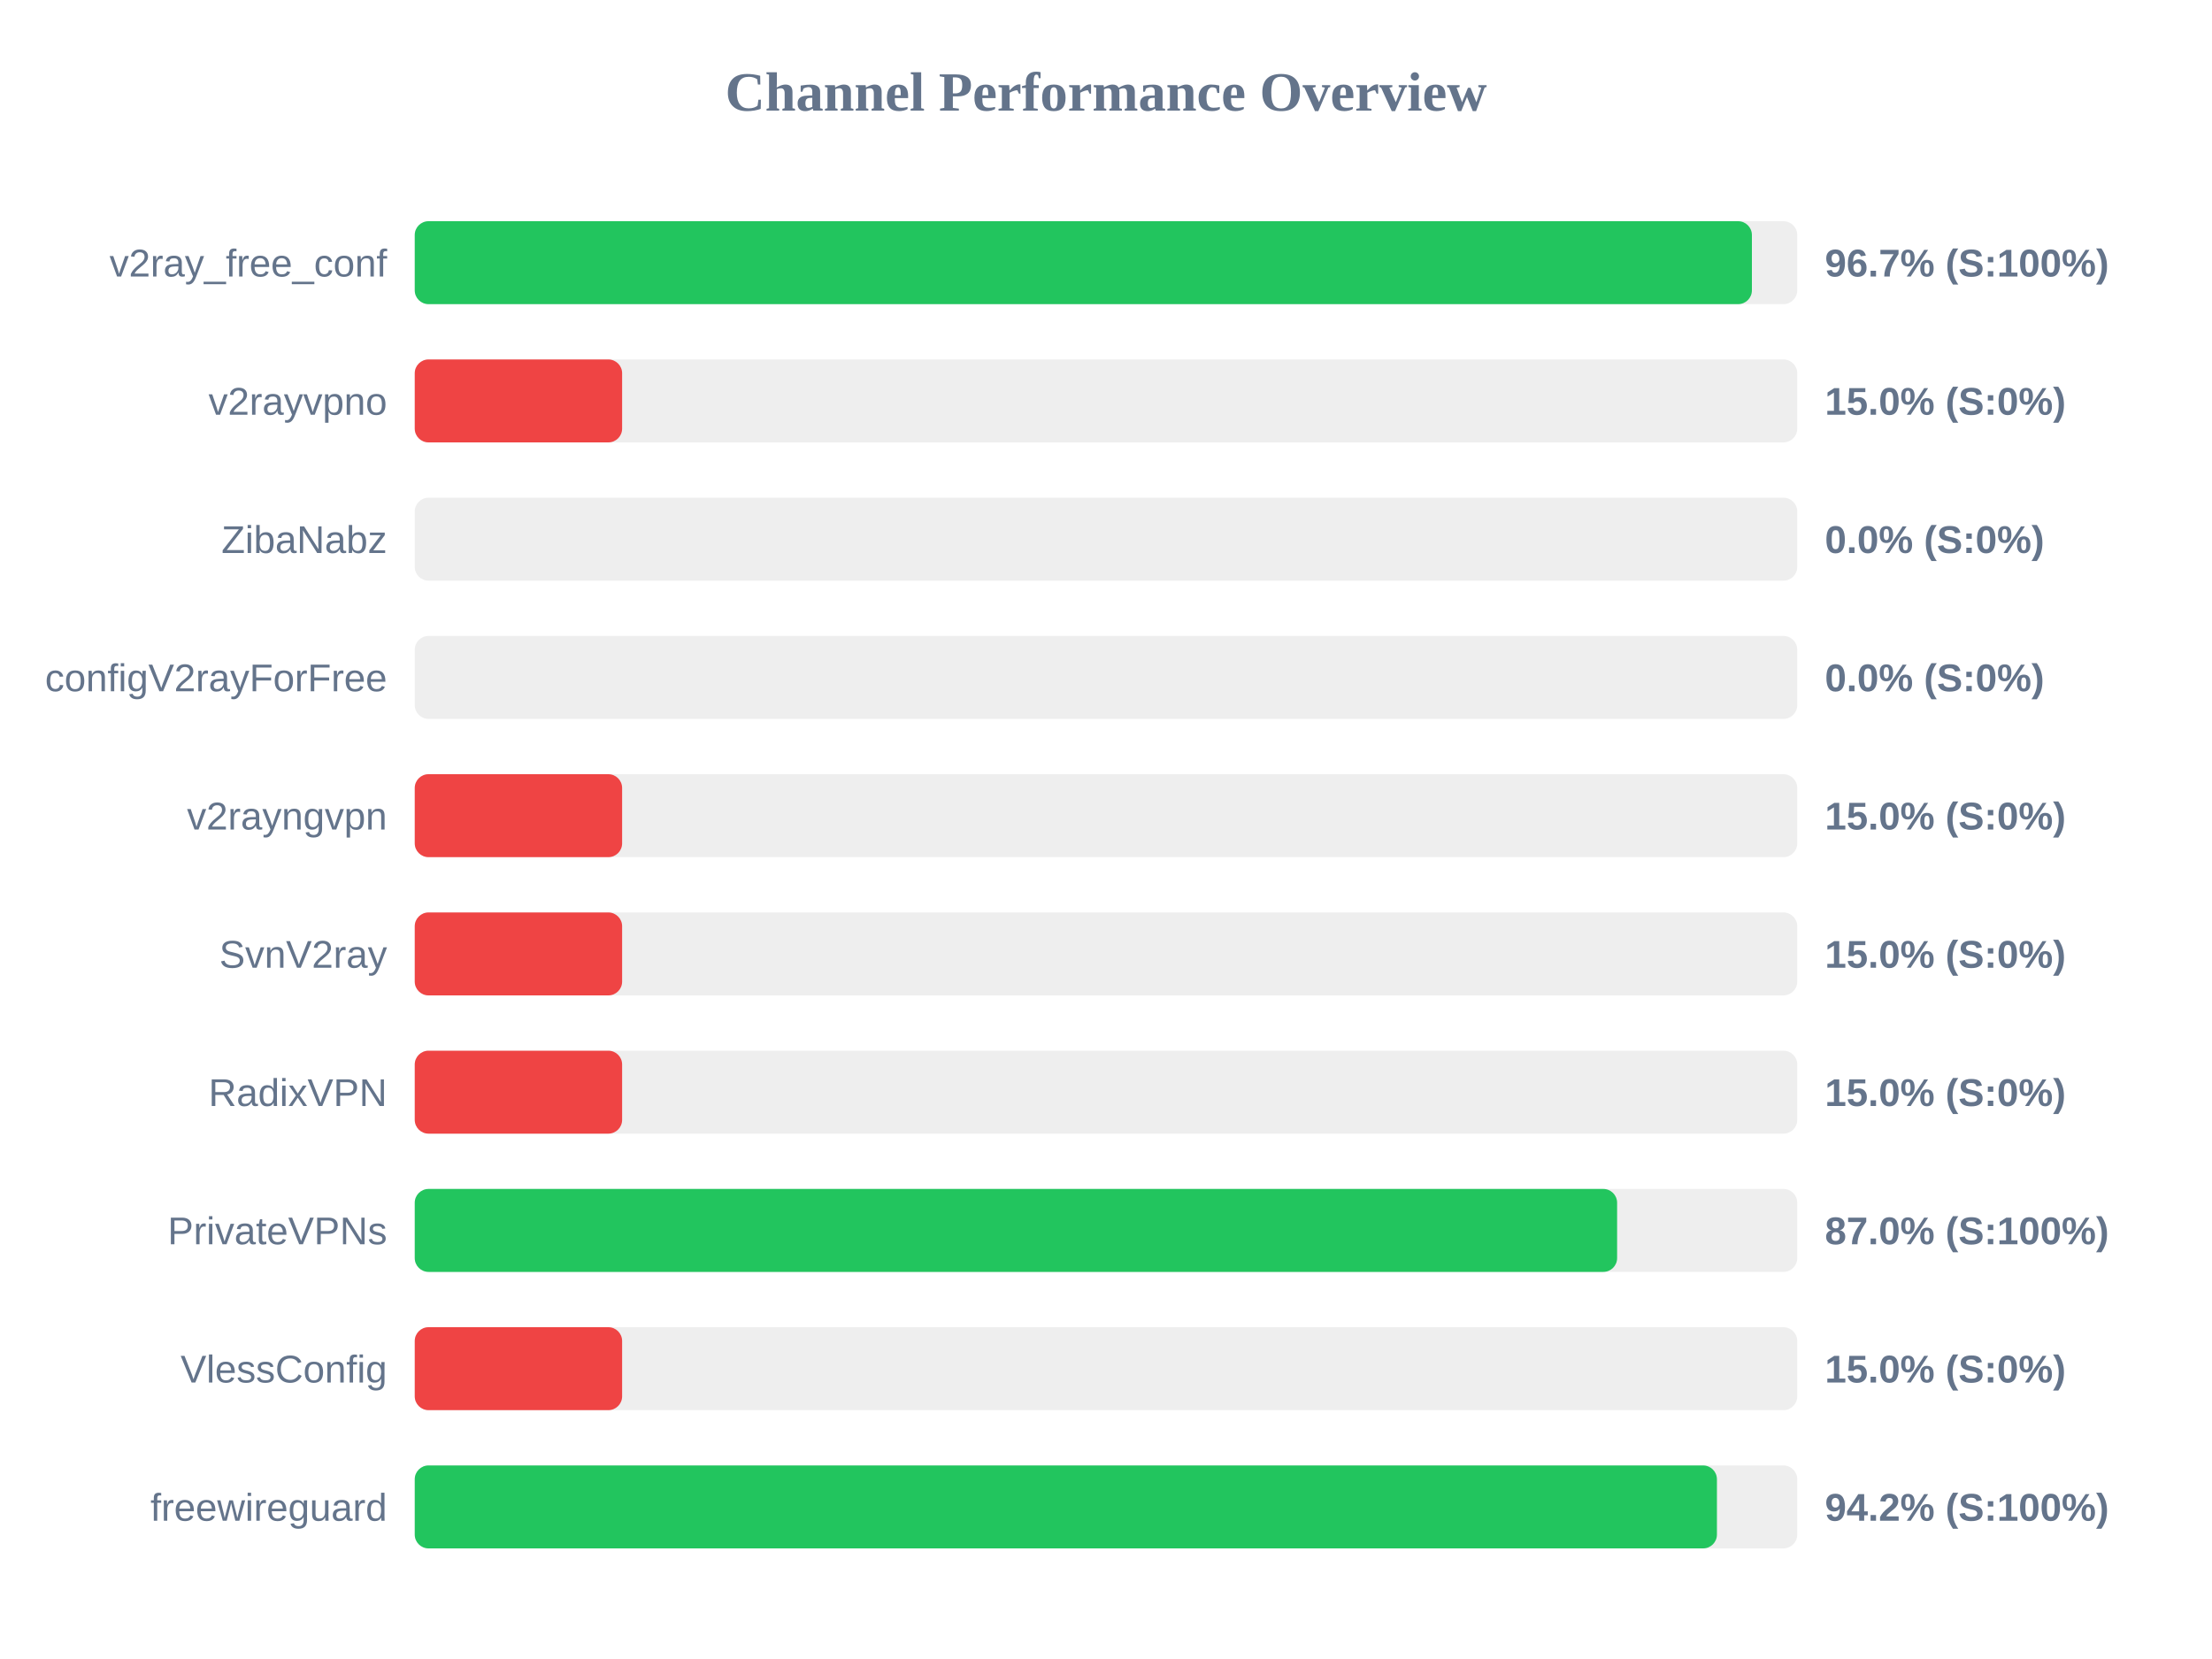
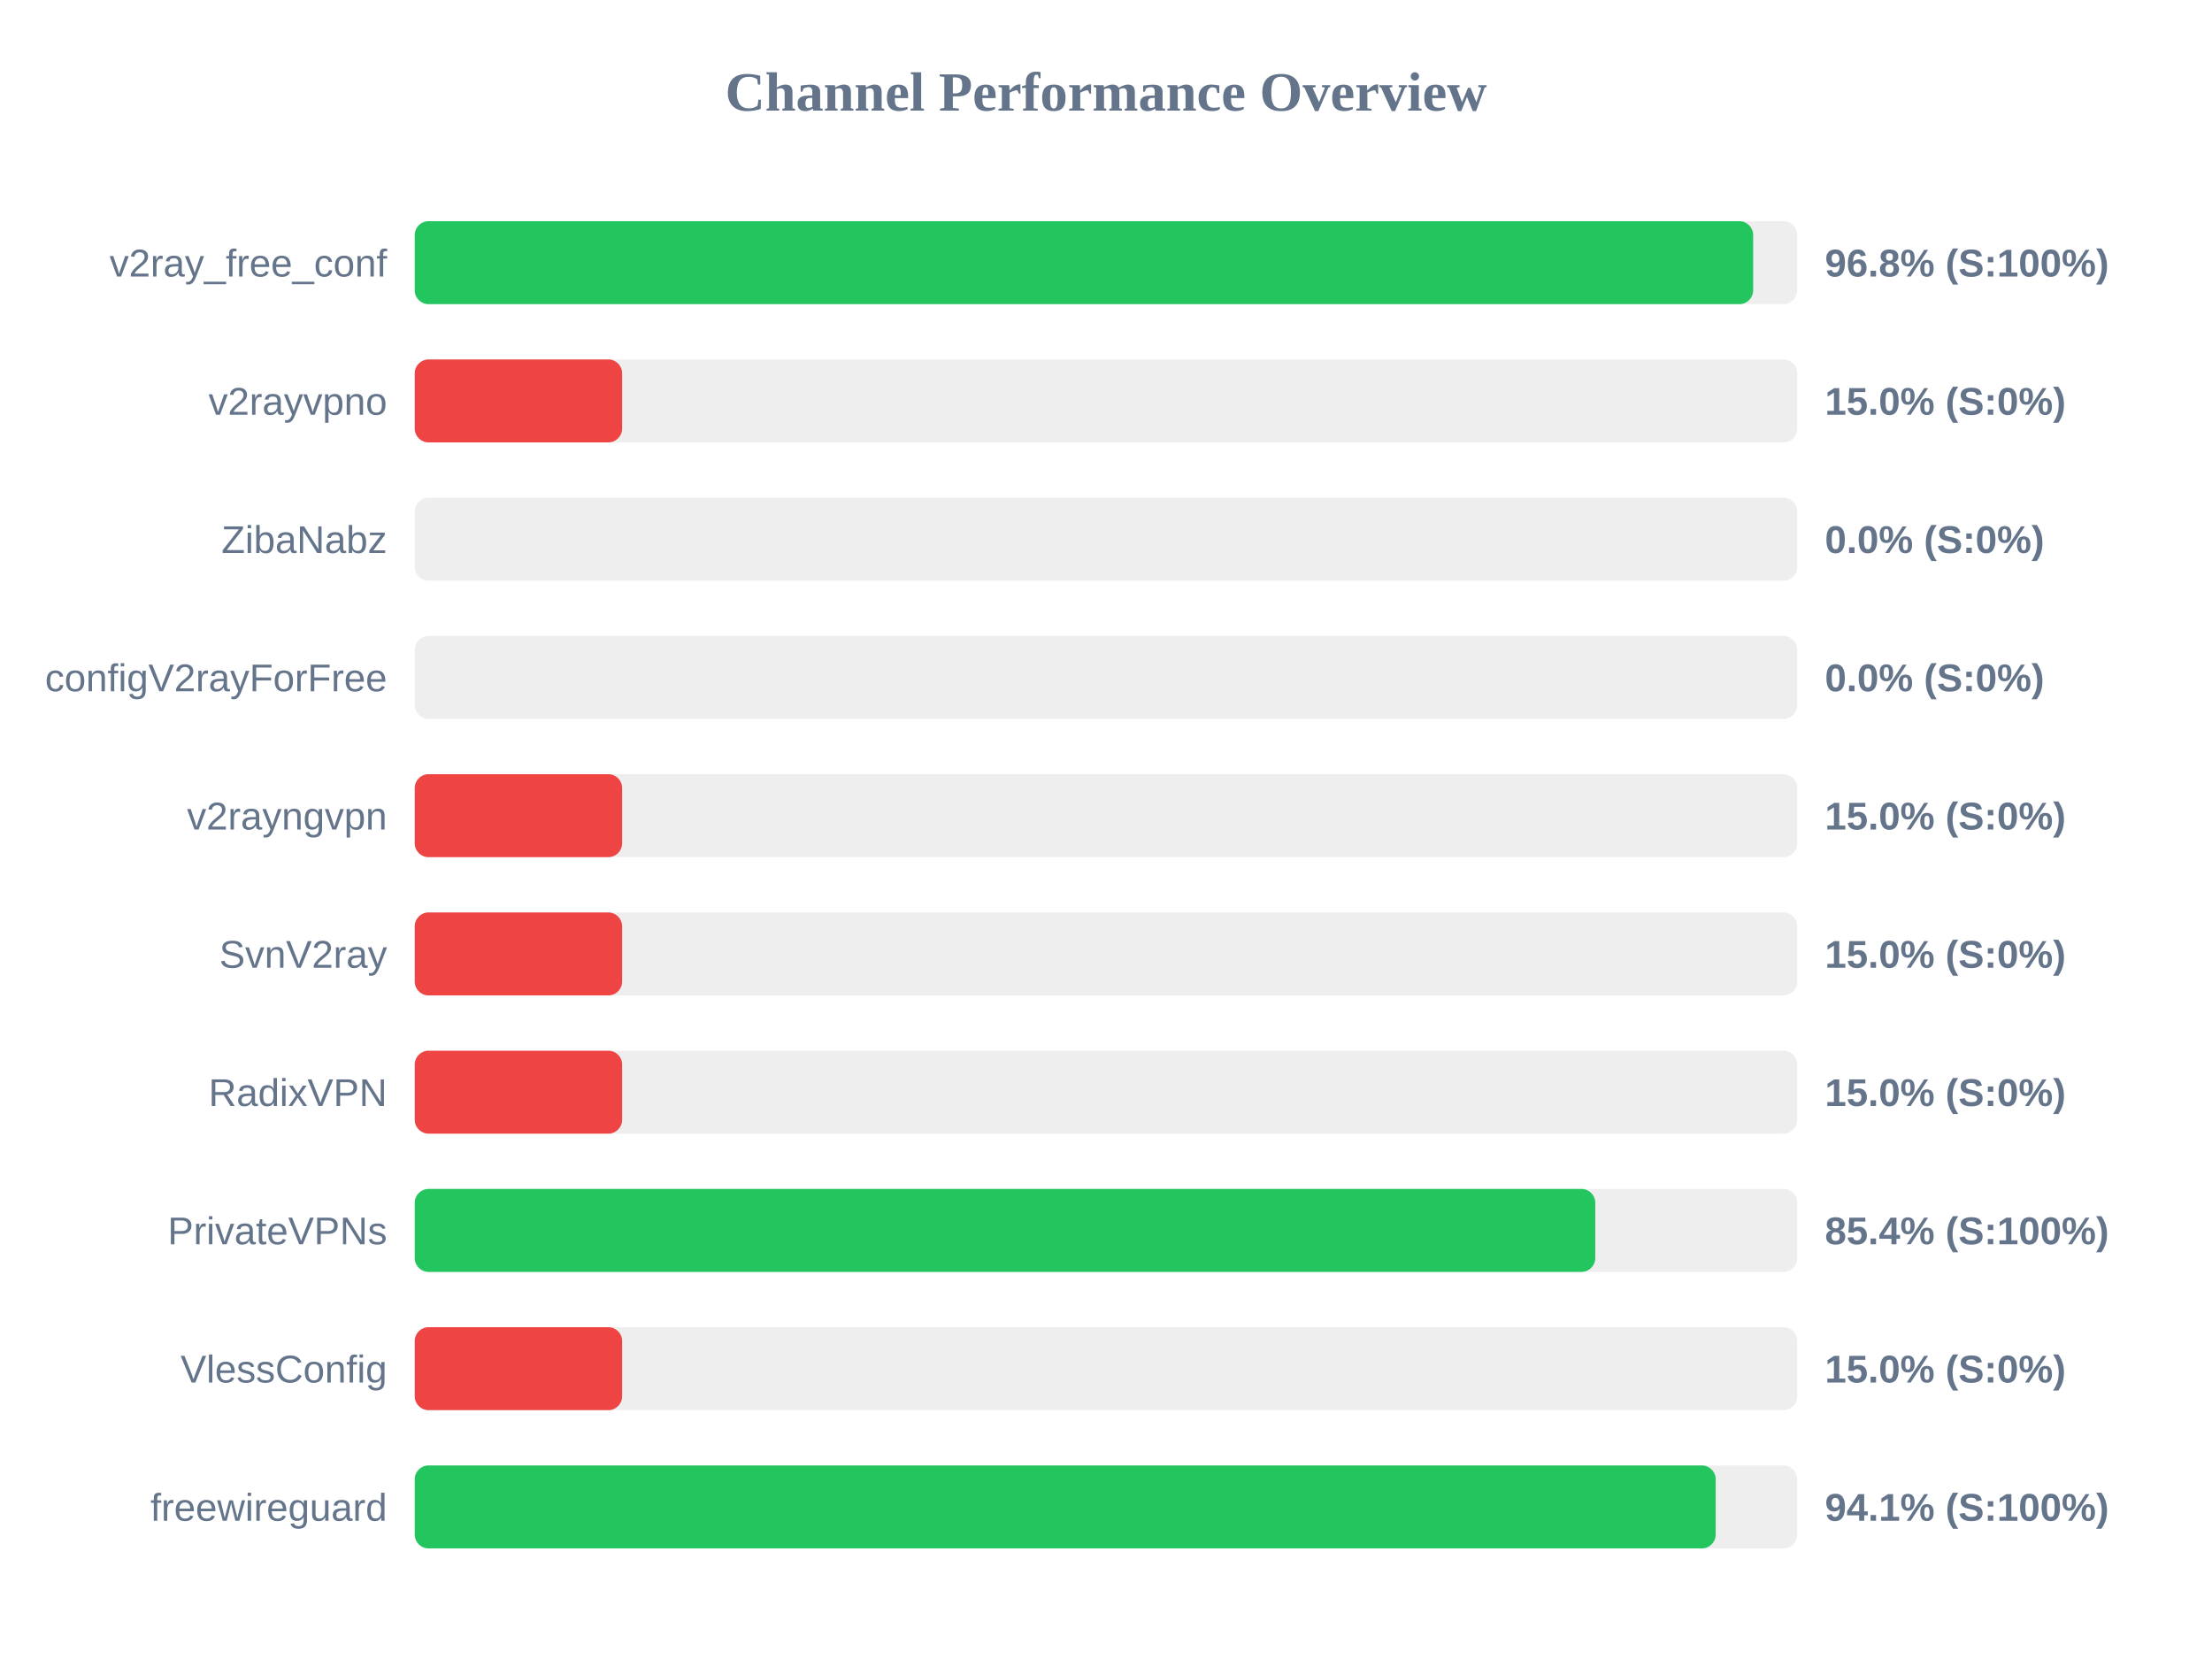
<svg xmlns="http://www.w3.org/2000/svg" width="800" height="600" version="1.1">
  <style>
        .row { font: 14px Arial; fill: #64748b; }
        .score { font: bold 14px Arial; fill: #64748b; }
    </style>
  <text x="400" y="40" text-anchor="middle" font-size="20px" font-weight="bold" fill="#64748b">Channel Performance Overview</text>
  <rect x="150" y="80" width="500" height="30" fill="#eee" rx="5" />
-   <rect x="150" y="80" width="483.6" height="30" fill="#22c55e" rx="5" />
+   <rect x="150" y="80" width="484.05" height="30" fill="#22c55e" rx="5" />
  <text x="140" y="100" text-anchor="end" class="row">v2ray_free_conf</text>
-   <text x="660" y="100" text-anchor="start" class="score">96.7% (S:100%)</text>
+   <text x="660" y="100" text-anchor="start" class="score">96.8% (S:100%)</text>
  <rect x="150" y="130" width="500" height="30" fill="#eee" rx="5" />
  <rect x="150" y="130" width="75.0" height="30" fill="#ef4444" rx="5" />
  <text x="140" y="150" text-anchor="end" class="row">v2rayvpno</text>
  <text x="660" y="150" text-anchor="start" class="score">15.0% (S:0%)</text>
  <rect x="150" y="180" width="500" height="30" fill="#eee" rx="5" />
  <rect x="150" y="180" width="0.0" height="30" fill="#ef4444" rx="5" />
  <text x="140" y="200" text-anchor="end" class="row">ZibaNabz</text>
  <text x="660" y="200" text-anchor="start" class="score">0.0% (S:0%)</text>
  <rect x="150" y="230" width="500" height="30" fill="#eee" rx="5" />
  <rect x="150" y="230" width="0.0" height="30" fill="#ef4444" rx="5" />
  <text x="140" y="250" text-anchor="end" class="row">configV2rayForFree</text>
  <text x="660" y="250" text-anchor="start" class="score">0.0% (S:0%)</text>
  <rect x="150" y="280" width="500" height="30" fill="#eee" rx="5" />
  <rect x="150" y="280" width="75.0" height="30" fill="#ef4444" rx="5" />
  <text x="140" y="300" text-anchor="end" class="row">v2rayngvpn</text>
  <text x="660" y="300" text-anchor="start" class="score">15.0% (S:0%)</text>
  <rect x="150" y="330" width="500" height="30" fill="#eee" rx="5" />
  <rect x="150" y="330" width="75.0" height="30" fill="#ef4444" rx="5" />
  <text x="140" y="350" text-anchor="end" class="row">SvnV2ray</text>
  <text x="660" y="350" text-anchor="start" class="score">15.0% (S:0%)</text>
  <rect x="150" y="380" width="500" height="30" fill="#eee" rx="5" />
  <rect x="150" y="380" width="75.0" height="30" fill="#ef4444" rx="5" />
  <text x="140" y="400" text-anchor="end" class="row">RadixVPN</text>
  <text x="660" y="400" text-anchor="start" class="score">15.0% (S:0%)</text>
  <rect x="150" y="430" width="500" height="30" fill="#eee" rx="5" />
-   <rect x="150" y="430" width="434.85" height="30" fill="#22c55e" rx="5" />
+   <rect x="150" y="430" width="426.95" height="30" fill="#22c55e" rx="5" />
  <text x="140" y="450" text-anchor="end" class="row">PrivateVPNs</text>
-   <text x="660" y="450" text-anchor="start" class="score">87.0% (S:100%)</text>
+   <text x="660" y="450" text-anchor="start" class="score">85.4% (S:100%)</text>
  <rect x="150" y="480" width="500" height="30" fill="#eee" rx="5" />
  <rect x="150" y="480" width="75.0" height="30" fill="#ef4444" rx="5" />
  <text x="140" y="500" text-anchor="end" class="row">VlessConfig</text>
  <text x="660" y="500" text-anchor="start" class="score">15.0% (S:0%)</text>
  <rect x="150" y="530" width="500" height="30" fill="#eee" rx="5" />
-   <rect x="150" y="530" width="470.95" height="30" fill="#22c55e" rx="5" />
+   <rect x="150" y="530" width="470.5" height="30" fill="#22c55e" rx="5" />
  <text x="140" y="550" text-anchor="end" class="row">freewireguard</text>
-   <text x="660" y="550" text-anchor="start" class="score">94.2% (S:100%)</text>
+   <text x="660" y="550" text-anchor="start" class="score">94.1% (S:100%)</text>
</svg>
